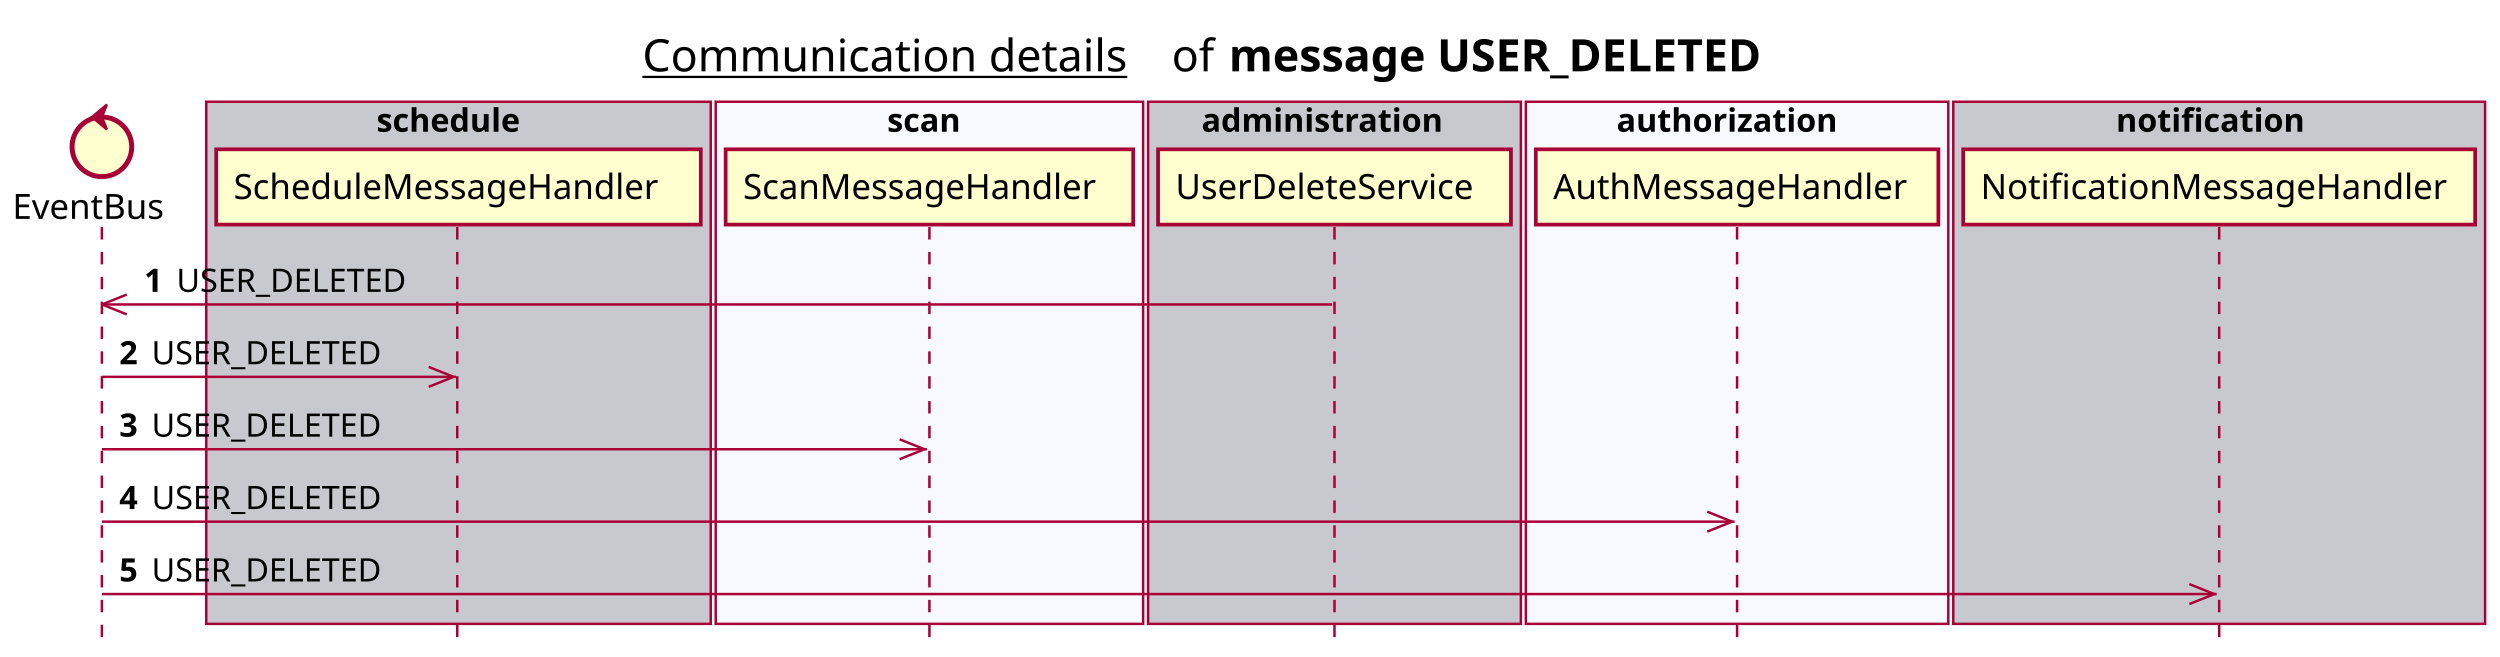
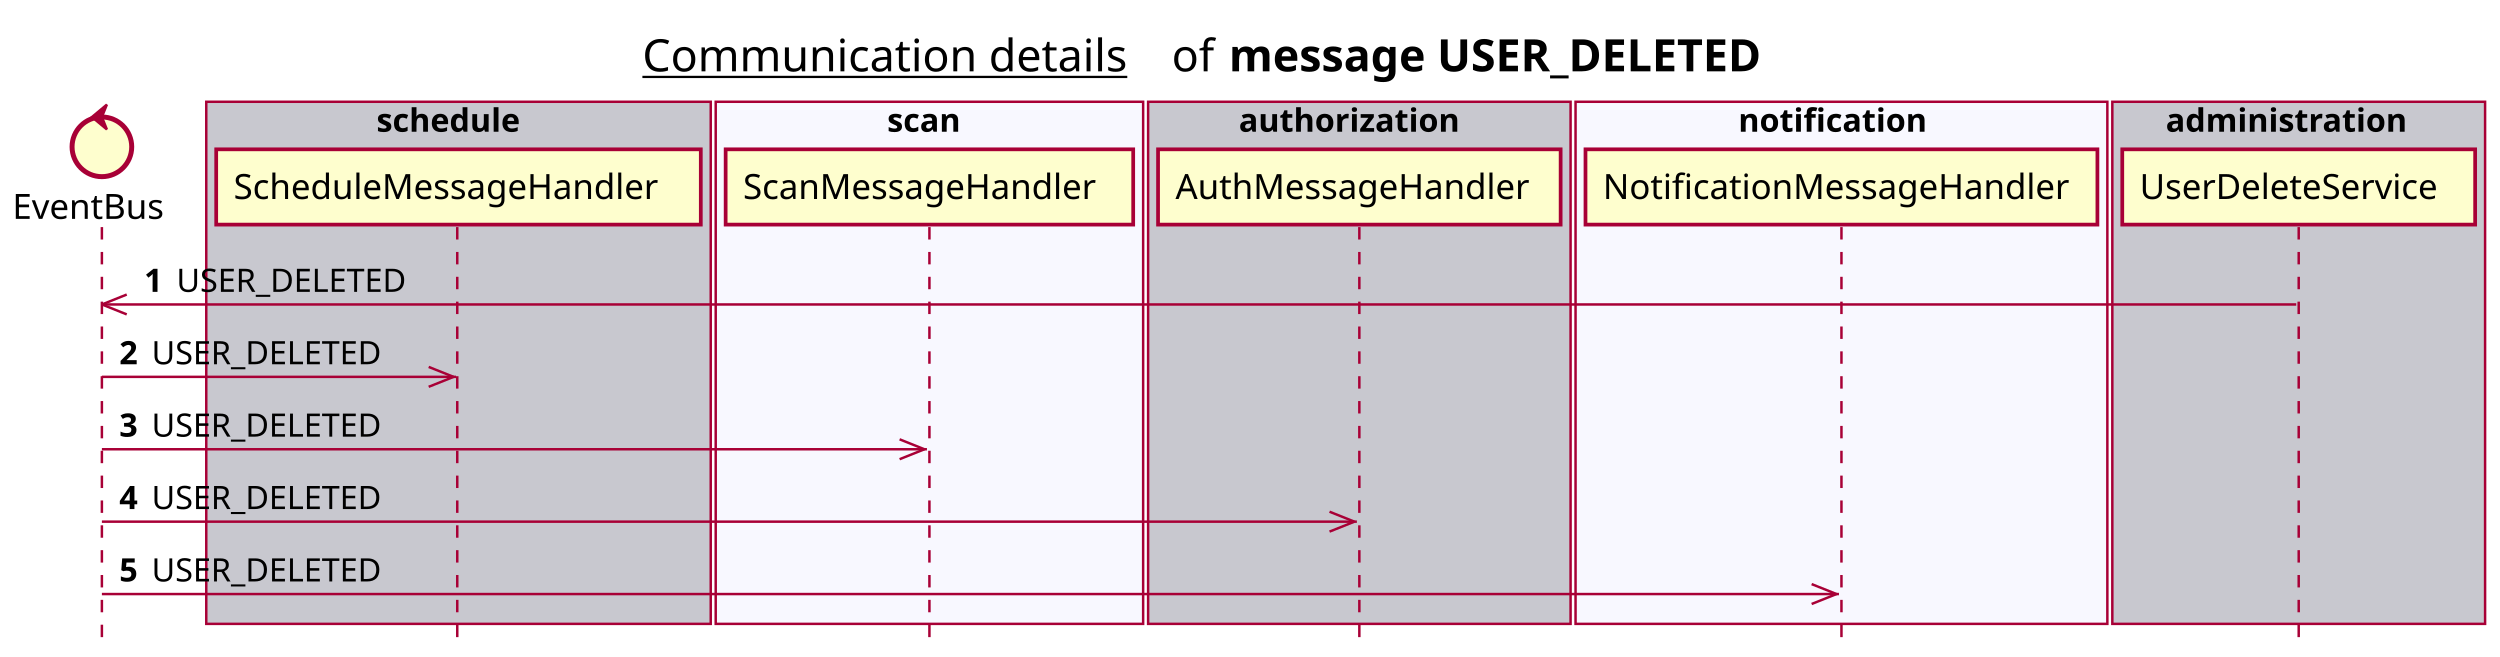
<svg xmlns="http://www.w3.org/2000/svg" contentScriptType="application/ecmascript" contentStyleType="text/css" height="264px" preserveAspectRatio="none" style="width:1006px;height:264px;background:#FFFFFF;" version="1.1" viewBox="0 0 1006 264" width="1006px" zoomAndPan="magnify">
  <defs />
  <g>
    <text fill="#000000" font-family="sans-serif" font-size="18" lengthAdjust="spacing" text-decoration="underline" textLength="201" x="258.5" y="28.708">Communication details</text>
    <text fill="#000000" font-family="sans-serif" font-size="18" lengthAdjust="spacing" textLength="17" x="471.5" y="28.708">of</text>
    <text fill="#000000" font-family="sans-serif" font-size="18" font-weight="bold" lengthAdjust="spacing" textLength="248" x="494.5" y="28.708">message USER_DELETED</text>
    <rect fill="#C8C8CF" height="210.094" style="stroke:#A80036;stroke-width:1.0;" width="203" x="83" y="40.953" />
    <text fill="#000000" font-family="sans-serif" font-size="13" font-weight="bold" lengthAdjust="spacing" textLength="66" x="151.5" y="53.02">schedule</text>
    <rect fill="#F8F8FF" height="210.094" style="stroke:#A80036;stroke-width:1.0;" width="172" x="288" y="40.953" />
    <text fill="#000000" font-family="sans-serif" font-size="13" font-weight="bold" lengthAdjust="spacing" textLength="34" x="357" y="53.02">scan</text>
-     <rect fill="#C8C8CF" height="210.094" style="stroke:#A80036;stroke-width:1.0;" width="150" x="462" y="40.953" />
-     <text fill="#000000" font-family="sans-serif" font-size="13" font-weight="bold" lengthAdjust="spacing" textLength="107" x="483.5" y="53.02">administration</text>
-     <rect fill="#F8F8FF" height="210.094" style="stroke:#A80036;stroke-width:1.0;" width="170" x="614" y="40.953" />
-     <text fill="#000000" font-family="sans-serif" font-size="13" font-weight="bold" lengthAdjust="spacing" textLength="97" x="650.5" y="53.02">authorization</text>
-     <rect fill="#C8C8CF" height="210.094" style="stroke:#A80036;stroke-width:1.0;" width="214" x="786" y="40.953" />
-     <text fill="#000000" font-family="sans-serif" font-size="13" font-weight="bold" lengthAdjust="spacing" textLength="83" x="851.5" y="53.02">notification</text>
+     <rect fill="#C8C8CF" height="210.094" style="stroke:#A80036;stroke-width:1.0;" width="170" x="462" y="40.953" />
+     <text fill="#000000" font-family="sans-serif" font-size="13" font-weight="bold" lengthAdjust="spacing" textLength="97" x="498.5" y="53.02">authorization</text>
+     <rect fill="#F8F8FF" height="210.094" style="stroke:#A80036;stroke-width:1.0;" width="214" x="634" y="40.953" />
+     <text fill="#000000" font-family="sans-serif" font-size="13" font-weight="bold" lengthAdjust="spacing" textLength="83" x="699.5" y="53.02">notification</text>
+     <rect fill="#C8C8CF" height="210.094" style="stroke:#A80036;stroke-width:1.0;" width="150" x="850" y="40.953" />
+     <text fill="#000000" font-family="sans-serif" font-size="13" font-weight="bold" lengthAdjust="spacing" textLength="107" x="871.5" y="53.02">administration</text>
    <line style="stroke:#A80036;stroke-width:1.0;stroke-dasharray:5.0,5.0;" x1="41" x2="41" y1="91.383" y2="257.047" />
    <line style="stroke:#A80036;stroke-width:1.0;stroke-dasharray:5.0,5.0;" x1="184" x2="184" y1="91.383" y2="257.047" />
    <line style="stroke:#A80036;stroke-width:1.0;stroke-dasharray:5.0,5.0;" x1="374" x2="374" y1="91.383" y2="257.047" />
-     <line style="stroke:#A80036;stroke-width:1.0;stroke-dasharray:5.0,5.0;" x1="537" x2="537" y1="91.383" y2="257.047" />
-     <line style="stroke:#A80036;stroke-width:1.0;stroke-dasharray:5.0,5.0;" x1="699" x2="699" y1="91.383" y2="257.047" />
-     <line style="stroke:#A80036;stroke-width:1.0;stroke-dasharray:5.0,5.0;" x1="893" x2="893" y1="91.383" y2="257.047" />
+     <line style="stroke:#A80036;stroke-width:1.0;stroke-dasharray:5.0,5.0;" x1="547" x2="547" y1="91.383" y2="257.047" />
+     <line style="stroke:#A80036;stroke-width:1.0;stroke-dasharray:5.0,5.0;" x1="741" x2="741" y1="91.383" y2="257.047" />
+     <line style="stroke:#A80036;stroke-width:1.0;stroke-dasharray:5.0,5.0;" x1="925" x2="925" y1="91.383" y2="257.047" />
    <text fill="#000000" font-family="sans-serif" font-size="14" lengthAdjust="spacing" textLength="66" x="5" y="88.081">EventBus</text>
    <ellipse cx="41" cy="59.086" fill="#FEFECE" rx="12" ry="12" style="stroke:#A80036;stroke-width:2.0;" />
    <polygon fill="#A80036" points="37,47.086,43,42.086,41,47.086,43,52.086,37,47.086" style="stroke:#A80036;stroke-width:1.0;" />
    <rect fill="#FEFECE" height="30.297" style="stroke:#A80036;stroke-width:1.5;" width="195" x="87" y="60.086" />
    <text fill="#000000" font-family="sans-serif" font-size="14" lengthAdjust="spacing" textLength="181" x="94" y="80.081">ScheduleMessageHandler</text>
    <rect fill="#FEFECE" height="30.297" style="stroke:#A80036;stroke-width:1.5;" width="164" x="292" y="60.086" />
    <text fill="#000000" font-family="sans-serif" font-size="14" lengthAdjust="spacing" textLength="150" x="299" y="80.081">ScanMessageHandler</text>
-     <rect fill="#FEFECE" height="30.297" style="stroke:#A80036;stroke-width:1.5;" width="142" x="466" y="60.086" />
-     <text fill="#000000" font-family="sans-serif" font-size="14" lengthAdjust="spacing" textLength="128" x="473" y="80.081">UserDeleteService</text>
-     <rect fill="#FEFECE" height="30.297" style="stroke:#A80036;stroke-width:1.5;" width="162" x="618" y="60.086" />
-     <text fill="#000000" font-family="sans-serif" font-size="14" lengthAdjust="spacing" textLength="148" x="625" y="80.081">AuthMessageHandler</text>
-     <rect fill="#FEFECE" height="30.297" style="stroke:#A80036;stroke-width:1.5;" width="206" x="790" y="60.086" />
-     <text fill="#000000" font-family="sans-serif" font-size="14" lengthAdjust="spacing" textLength="192" x="797" y="80.081">NotificationMessageHandler</text>
+     <rect fill="#FEFECE" height="30.297" style="stroke:#A80036;stroke-width:1.5;" width="162" x="466" y="60.086" />
+     <text fill="#000000" font-family="sans-serif" font-size="14" lengthAdjust="spacing" textLength="148" x="473" y="80.081">AuthMessageHandler</text>
+     <rect fill="#FEFECE" height="30.297" style="stroke:#A80036;stroke-width:1.5;" width="206" x="638" y="60.086" />
+     <text fill="#000000" font-family="sans-serif" font-size="14" lengthAdjust="spacing" textLength="192" x="645" y="80.081">NotificationMessageHandler</text>
+     <rect fill="#FEFECE" height="30.297" style="stroke:#A80036;stroke-width:1.5;" width="142" x="854" y="60.086" />
+     <text fill="#000000" font-family="sans-serif" font-size="14" lengthAdjust="spacing" textLength="128" x="861" y="80.081">UserDeleteService</text>
    <line style="stroke:#A80036;stroke-width:1.0;" x1="41" x2="51" y1="122.516" y2="118.516" />
    <line style="stroke:#A80036;stroke-width:1.0;" x1="41" x2="51" y1="122.516" y2="126.516" />
-     <line style="stroke:#A80036;stroke-width:1.0;" x1="41" x2="536" y1="122.516" y2="122.516" />
+     <line style="stroke:#A80036;stroke-width:1.0;" x1="41" x2="924" y1="122.516" y2="122.516" />
    <text fill="#000000" font-family="sans-serif" font-size="13" font-weight="bold" lengthAdjust="spacing" textLength="9" x="58" y="117.45">1</text>
    <text fill="#000000" font-family="sans-serif" font-size="13" lengthAdjust="spacing" textLength="100" x="71" y="117.45">USER_DELETED</text>
    <line style="stroke:#A80036;stroke-width:1.0;" x1="182.5" x2="172.5" y1="151.648" y2="147.648" />
    <line style="stroke:#A80036;stroke-width:1.0;" x1="182.5" x2="172.5" y1="151.648" y2="155.648" />
    <line style="stroke:#A80036;stroke-width:1.0;" x1="41" x2="183.5" y1="151.648" y2="151.648" />
    <text fill="#000000" font-family="sans-serif" font-size="13" font-weight="bold" lengthAdjust="spacing" textLength="9" x="48" y="146.583">2</text>
    <text fill="#000000" font-family="sans-serif" font-size="13" lengthAdjust="spacing" textLength="100" x="61" y="146.583">USER_DELETED</text>
    <line style="stroke:#A80036;stroke-width:1.0;" x1="372" x2="362" y1="180.781" y2="176.781" />
    <line style="stroke:#A80036;stroke-width:1.0;" x1="372" x2="362" y1="180.781" y2="184.781" />
    <line style="stroke:#A80036;stroke-width:1.0;" x1="41" x2="373" y1="180.781" y2="180.781" />
    <text fill="#000000" font-family="sans-serif" font-size="13" font-weight="bold" lengthAdjust="spacing" textLength="9" x="48" y="175.715">3</text>
    <text fill="#000000" font-family="sans-serif" font-size="13" lengthAdjust="spacing" textLength="100" x="61" y="175.715">USER_DELETED</text>
-     <line style="stroke:#A80036;stroke-width:1.0;" x1="697" x2="687" y1="209.914" y2="205.914" />
-     <line style="stroke:#A80036;stroke-width:1.0;" x1="697" x2="687" y1="209.914" y2="213.914" />
-     <line style="stroke:#A80036;stroke-width:1.0;" x1="41" x2="698" y1="209.914" y2="209.914" />
+     <line style="stroke:#A80036;stroke-width:1.0;" x1="545" x2="535" y1="209.914" y2="205.914" />
+     <line style="stroke:#A80036;stroke-width:1.0;" x1="545" x2="535" y1="209.914" y2="213.914" />
+     <line style="stroke:#A80036;stroke-width:1.0;" x1="41" x2="546" y1="209.914" y2="209.914" />
    <text fill="#000000" font-family="sans-serif" font-size="13" font-weight="bold" lengthAdjust="spacing" textLength="9" x="48" y="204.848">4</text>
    <text fill="#000000" font-family="sans-serif" font-size="13" lengthAdjust="spacing" textLength="100" x="61" y="204.848">USER_DELETED</text>
-     <line style="stroke:#A80036;stroke-width:1.0;" x1="891" x2="881" y1="239.047" y2="235.047" />
-     <line style="stroke:#A80036;stroke-width:1.0;" x1="891" x2="881" y1="239.047" y2="243.047" />
-     <line style="stroke:#A80036;stroke-width:1.0;" x1="41" x2="892" y1="239.047" y2="239.047" />
+     <line style="stroke:#A80036;stroke-width:1.0;" x1="739" x2="729" y1="239.047" y2="235.047" />
+     <line style="stroke:#A80036;stroke-width:1.0;" x1="739" x2="729" y1="239.047" y2="243.047" />
+     <line style="stroke:#A80036;stroke-width:1.0;" x1="41" x2="740" y1="239.047" y2="239.047" />
    <text fill="#000000" font-family="sans-serif" font-size="13" font-weight="bold" lengthAdjust="spacing" textLength="9" x="48" y="233.981">5</text>
    <text fill="#000000" font-family="sans-serif" font-size="13" lengthAdjust="spacing" textLength="100" x="61" y="233.981">USER_DELETED</text>
  </g>
</svg>
